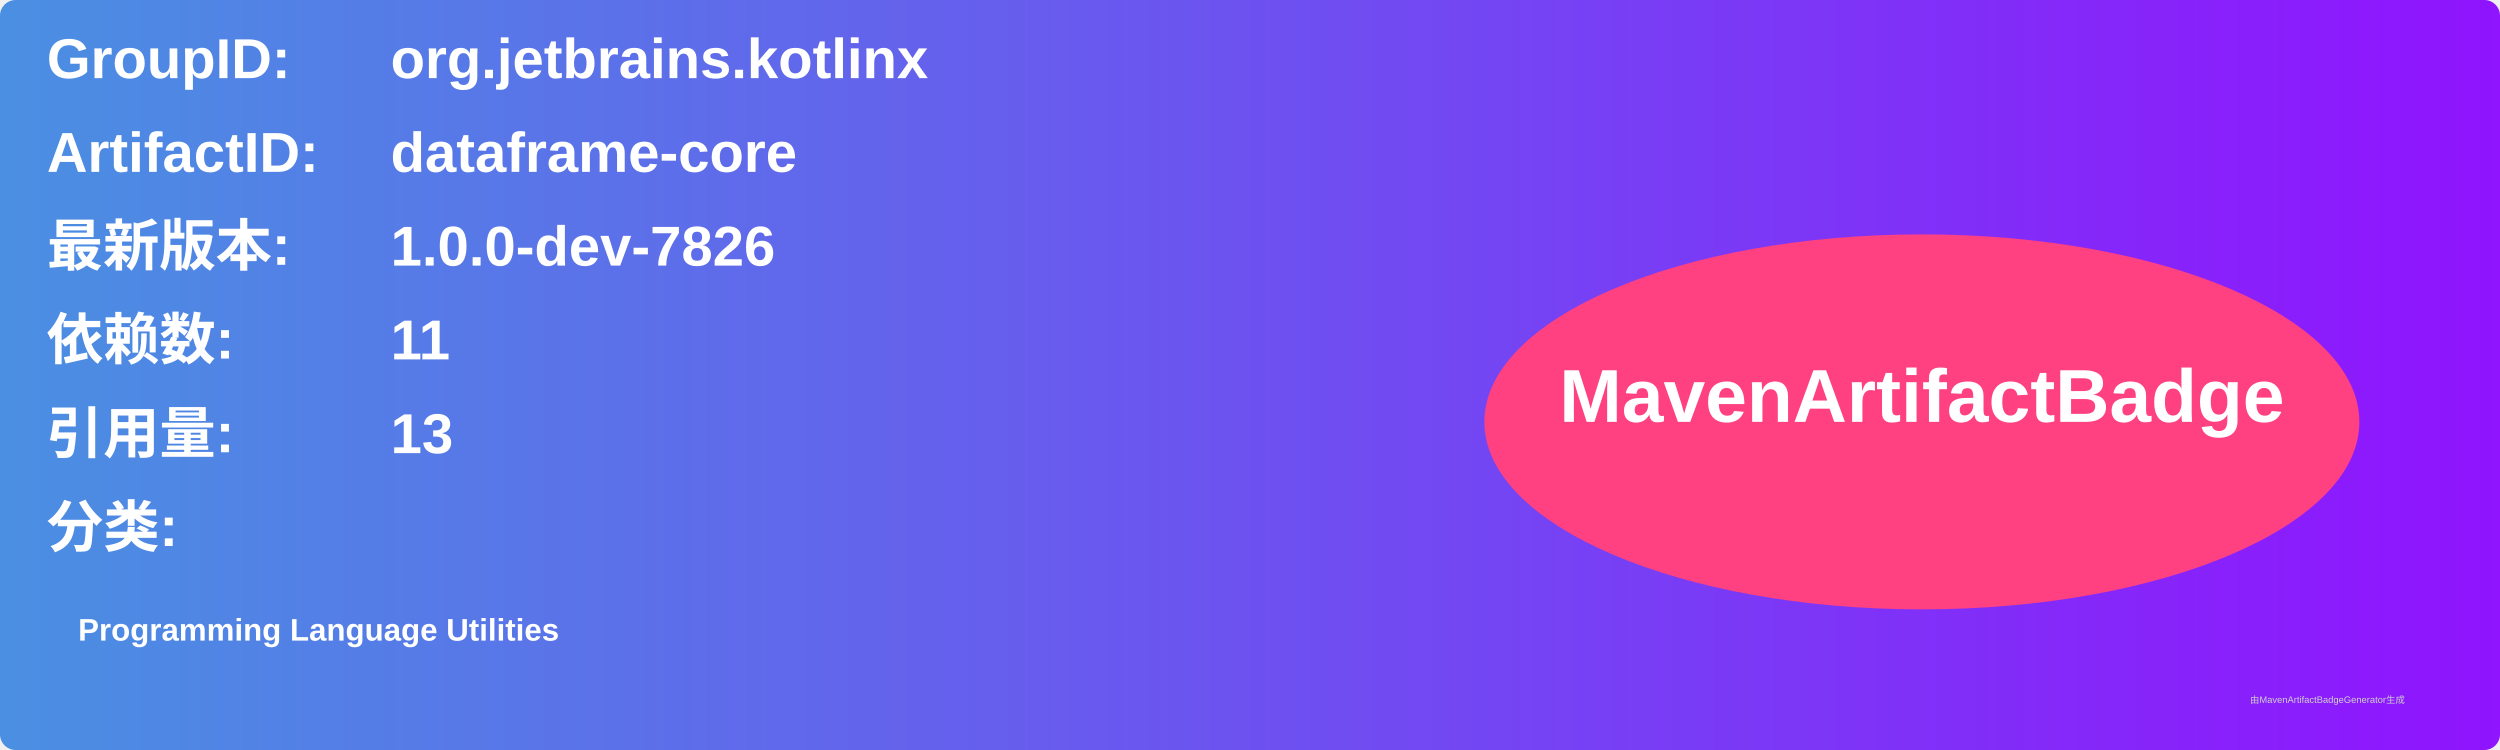
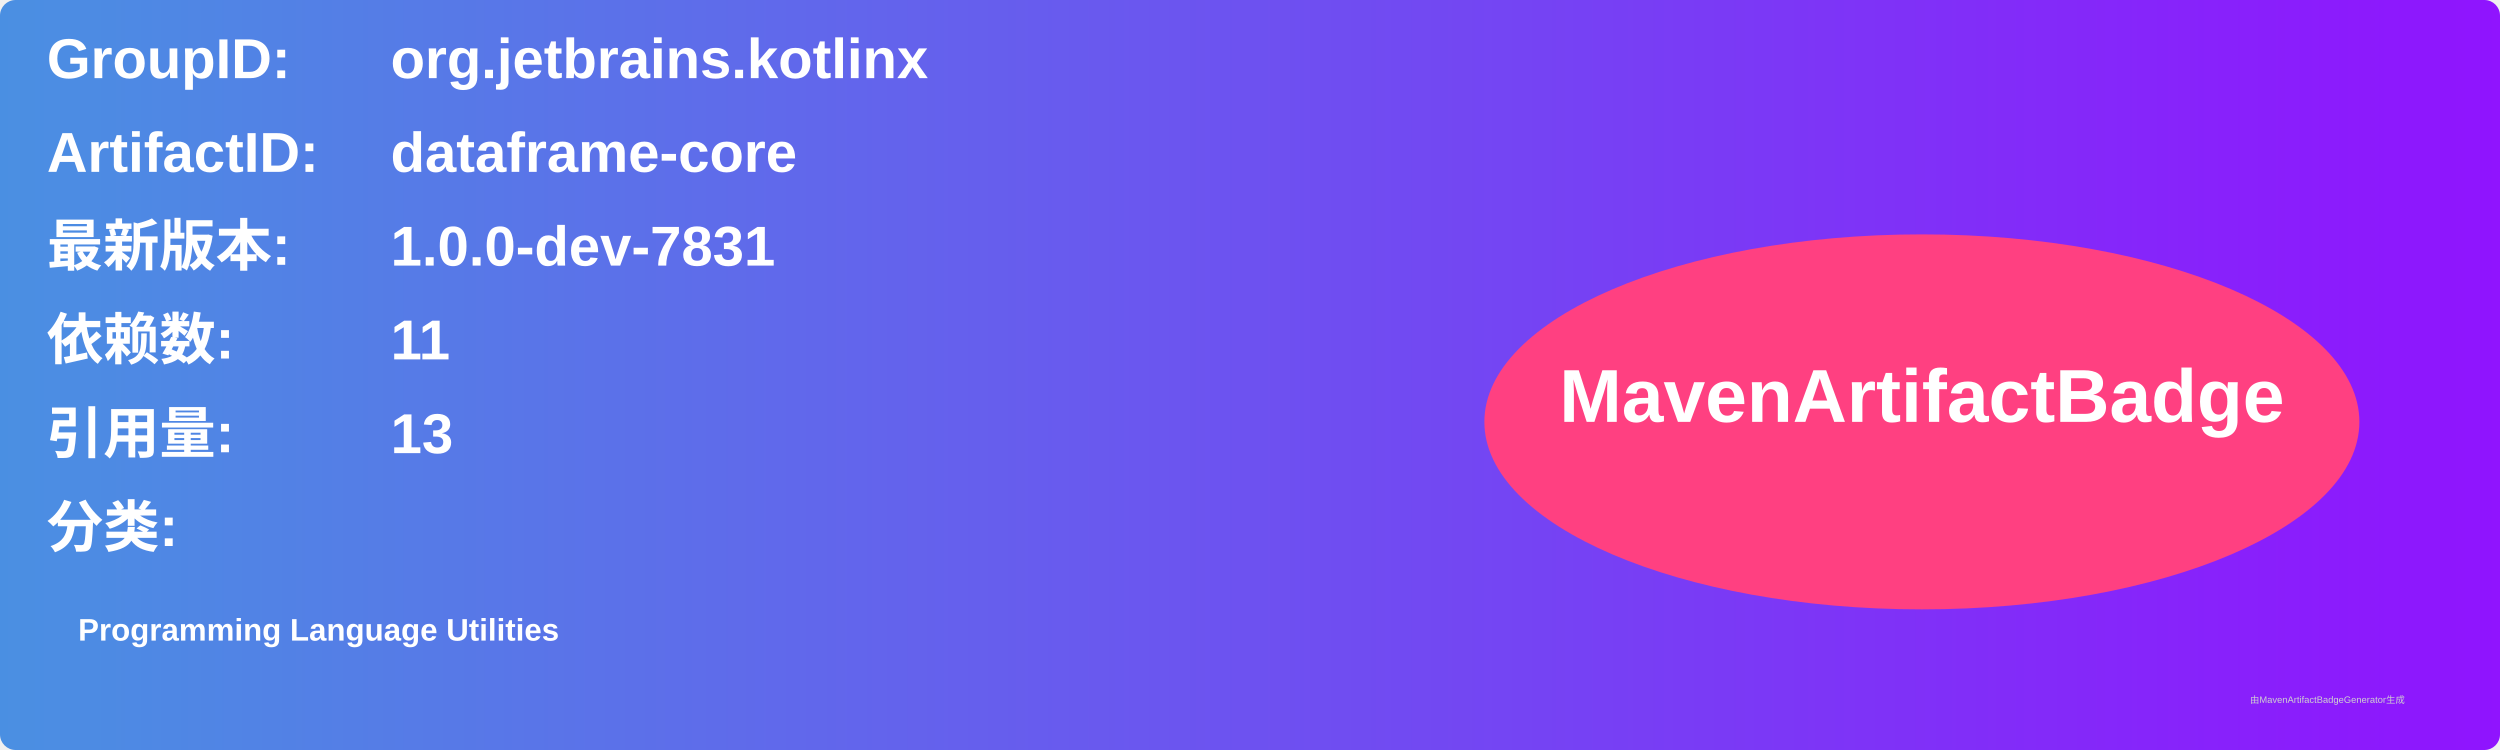
<svg xmlns="http://www.w3.org/2000/svg" width="800" height="240" viewBox="0 0 800 240">
  <linearGradient id="grad" x1="0%" y1="0%" x2="100%" y2="0%">
    <stop offset="0%" stop-color="#4a90e2" />
    <stop offset="100%" stop-color="#9013fe" />
  </linearGradient>
  <rect width="100%" height="100%" rx="5" ry="5" fill="url(#grad)" />
  <g transform="translate(15, 15)">
    <text x="0" y="10" font-family="Arial" font-size="18" fill="white" font-weight="bold" width="260">GroupID:</text>
    <text x="110" y="10" font-family="Arial" font-size="18" fill="white" font-weight="bold" width="460">org.jetbrains.kotlinx</text>
    <text x="0" y="40" font-family="Arial" font-size="18" fill="white" font-weight="bold" width="260">ArtifactID:</text>
    <text x="110" y="40" font-family="Arial" font-size="18" fill="white" font-weight="bold" width="460">dataframe-core</text>
    <text x="0" y="70" font-family="Arial" font-size="18" fill="white" font-weight="bold">最新版本:</text>
    <text x="110" y="70" font-family="Arial" font-size="18" fill="white" font-weight="bold">
-       <tspan font-weight="bold">1.0.0-dev-7826</tspan>
+       <tspan font-weight="bold">1.0.0-dev-7831</tspan>
    </text>
    <text x="0" y="100" font-family="Arial" font-size="18" fill="white" font-weight="bold">依赖数: </text>
    <text x="110" y="100" font-family="Arial" font-size="18" fill="white">
      <tspan font-weight="bold">11</tspan>
    </text>
    <text x="0" y="130" font-family="Arial" font-size="18" fill="white" font-weight="bold">引用量: </text>
    <text x="110" y="130" font-family="Arial" font-size="18" fill="white">
      <tspan font-weight="bold">13</tspan>
    </text>
    <text x="0" y="160" font-family="Arial" font-size="18" fill="white" font-weight="bold">分类:</text>
    <text x="10" y="190" font-family="Arial" font-size="10" fill="white">
      <tspan font-weight="bold">Programming Language Utilities</tspan>
    </text>
    <ellipse cx="600" cy="120" rx="140" ry="60" fill="#ff4081" />
    <text x="600" y="120" text-anchor="middle" font-family="Arial" font-size="24" fill="white" font-weight="bold">MavenArtifactBadge</text>
  </g>
  <text x="720" y="225" font-family="Arial" font-size="3" fill="#d0d0d0">由MavenArtifactBadgeGenerator生成</text>
</svg>
